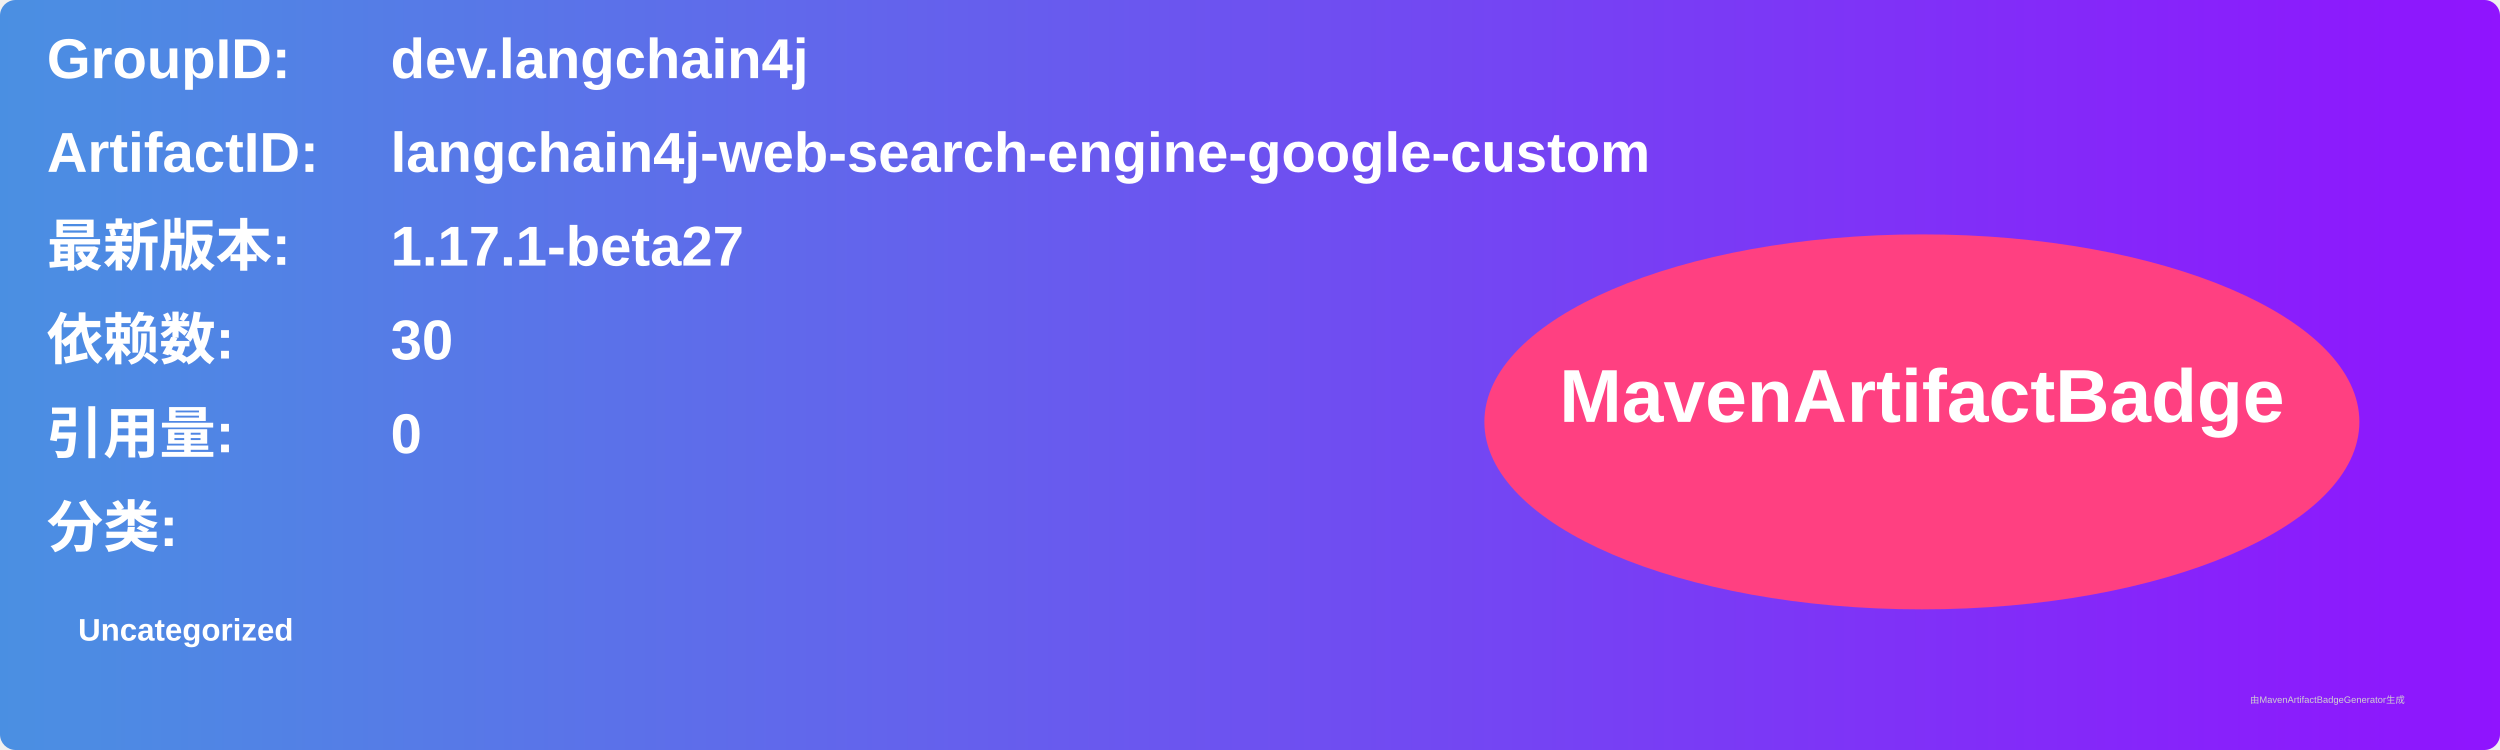
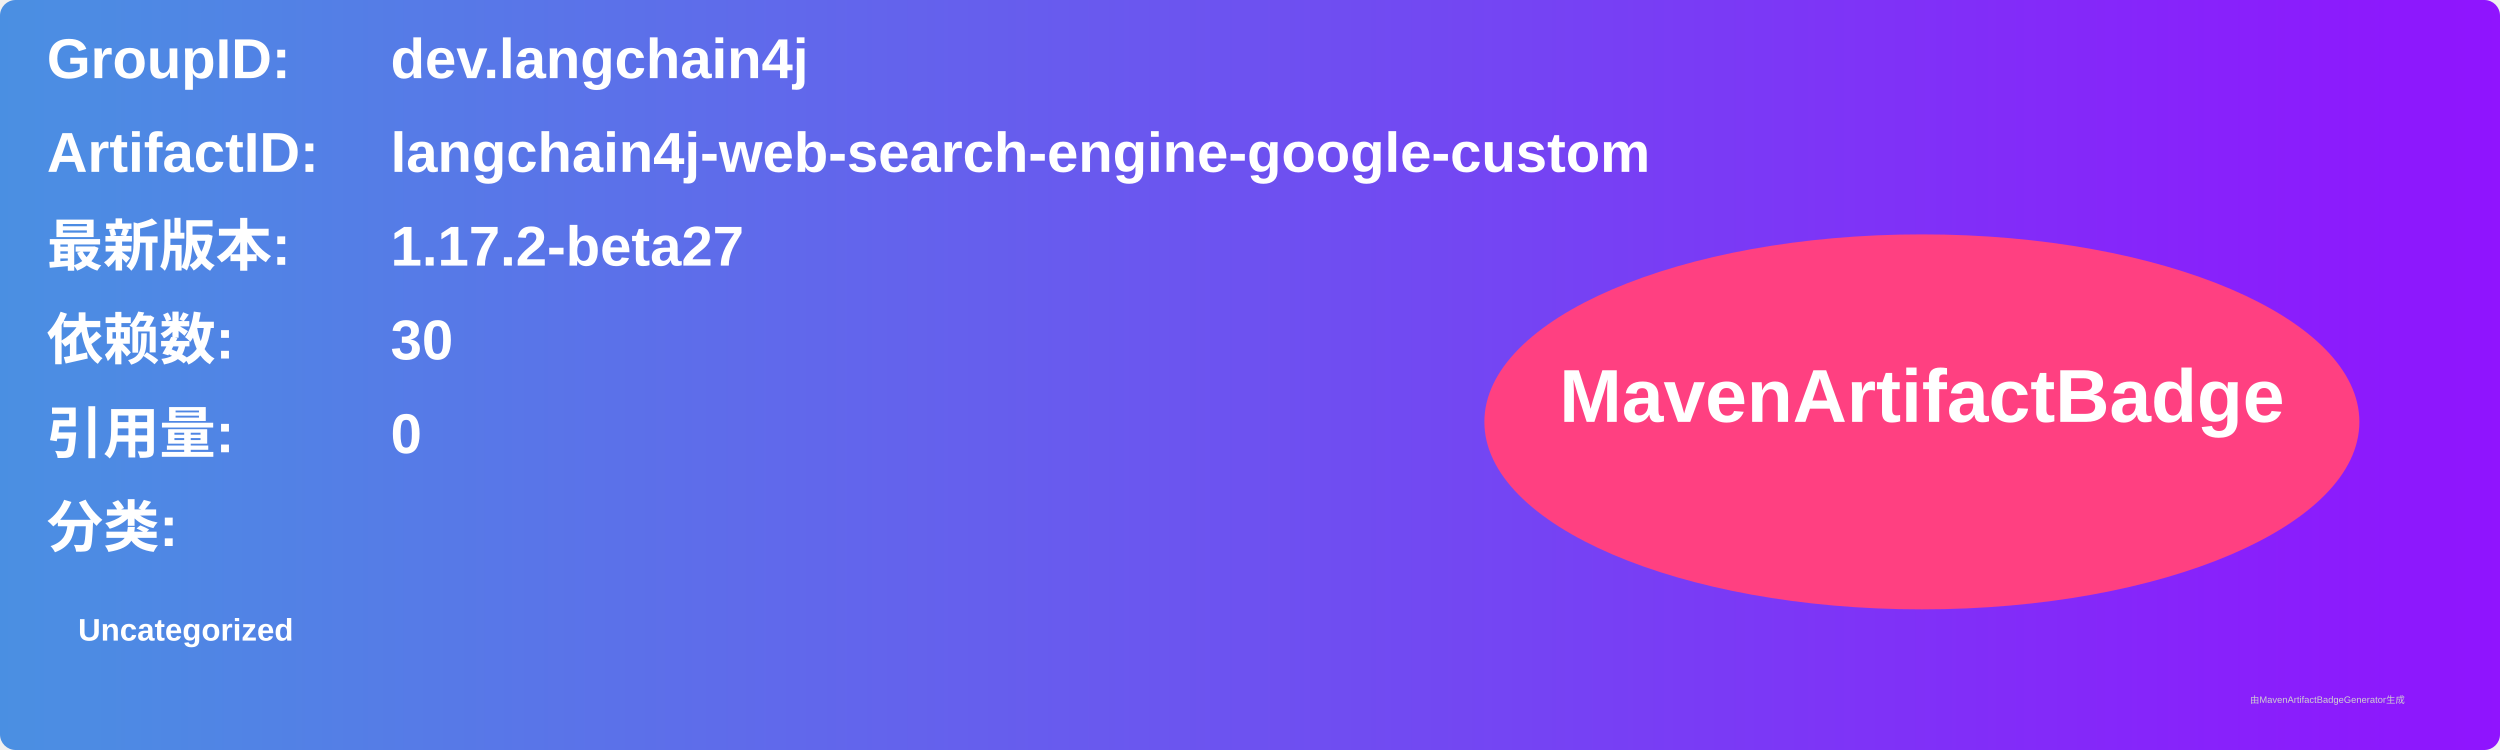
<svg xmlns="http://www.w3.org/2000/svg" width="800" height="240" viewBox="0 0 800 240">
  <linearGradient id="grad" x1="0%" y1="0%" x2="100%" y2="0%">
    <stop offset="0%" stop-color="#4a90e2" />
    <stop offset="100%" stop-color="#9013fe" />
  </linearGradient>
  <rect width="100%" height="100%" rx="5" ry="5" fill="url(#grad)" />
  <g transform="translate(15, 15)">
    <text x="0" y="10" font-family="Arial" font-size="18" fill="white" font-weight="bold" width="260">GroupID:</text>
    <text x="110" y="10" font-family="Arial" font-size="18" fill="white" font-weight="bold" width="460">dev.langchain4j</text>
    <text x="0" y="40" font-family="Arial" font-size="18" fill="white" font-weight="bold" width="260">ArtifactID:</text>
    <text x="110" y="40" font-family="Arial" font-size="18" fill="white" font-weight="bold" width="460">langchain4j-web-search-engine-google-custom</text>
    <text x="0" y="70" font-family="Arial" font-size="18" fill="white" font-weight="bold">最新版本:</text>
    <text x="110" y="70" font-family="Arial" font-size="18" fill="white" font-weight="bold">
-       <tspan font-weight="bold">1.17.1-beta27</tspan>
+       <tspan font-weight="bold">1.17.2-beta27</tspan>
    </text>
    <text x="0" y="100" font-family="Arial" font-size="18" fill="white" font-weight="bold">依赖数: </text>
    <text x="110" y="100" font-family="Arial" font-size="18" fill="white">
      <tspan font-weight="bold">30</tspan>
    </text>
    <text x="0" y="130" font-family="Arial" font-size="18" fill="white" font-weight="bold">引用量: </text>
    <text x="110" y="130" font-family="Arial" font-size="18" fill="white">
      <tspan font-weight="bold">0</tspan>
    </text>
    <text x="0" y="160" font-family="Arial" font-size="18" fill="white" font-weight="bold">分类:</text>
    <text x="10" y="190" font-family="Arial" font-size="10" fill="white">
      <tspan font-weight="bold">Uncategorized</tspan>
    </text>
    <ellipse cx="600" cy="120" rx="140" ry="60" fill="#ff4081" />
    <text x="600" y="120" text-anchor="middle" font-family="Arial" font-size="24" fill="white" font-weight="bold">MavenArtifactBadge</text>
  </g>
  <text x="720" y="225" font-family="Arial" font-size="3" fill="#d0d0d0">由MavenArtifactBadgeGenerator生成</text>
</svg>
